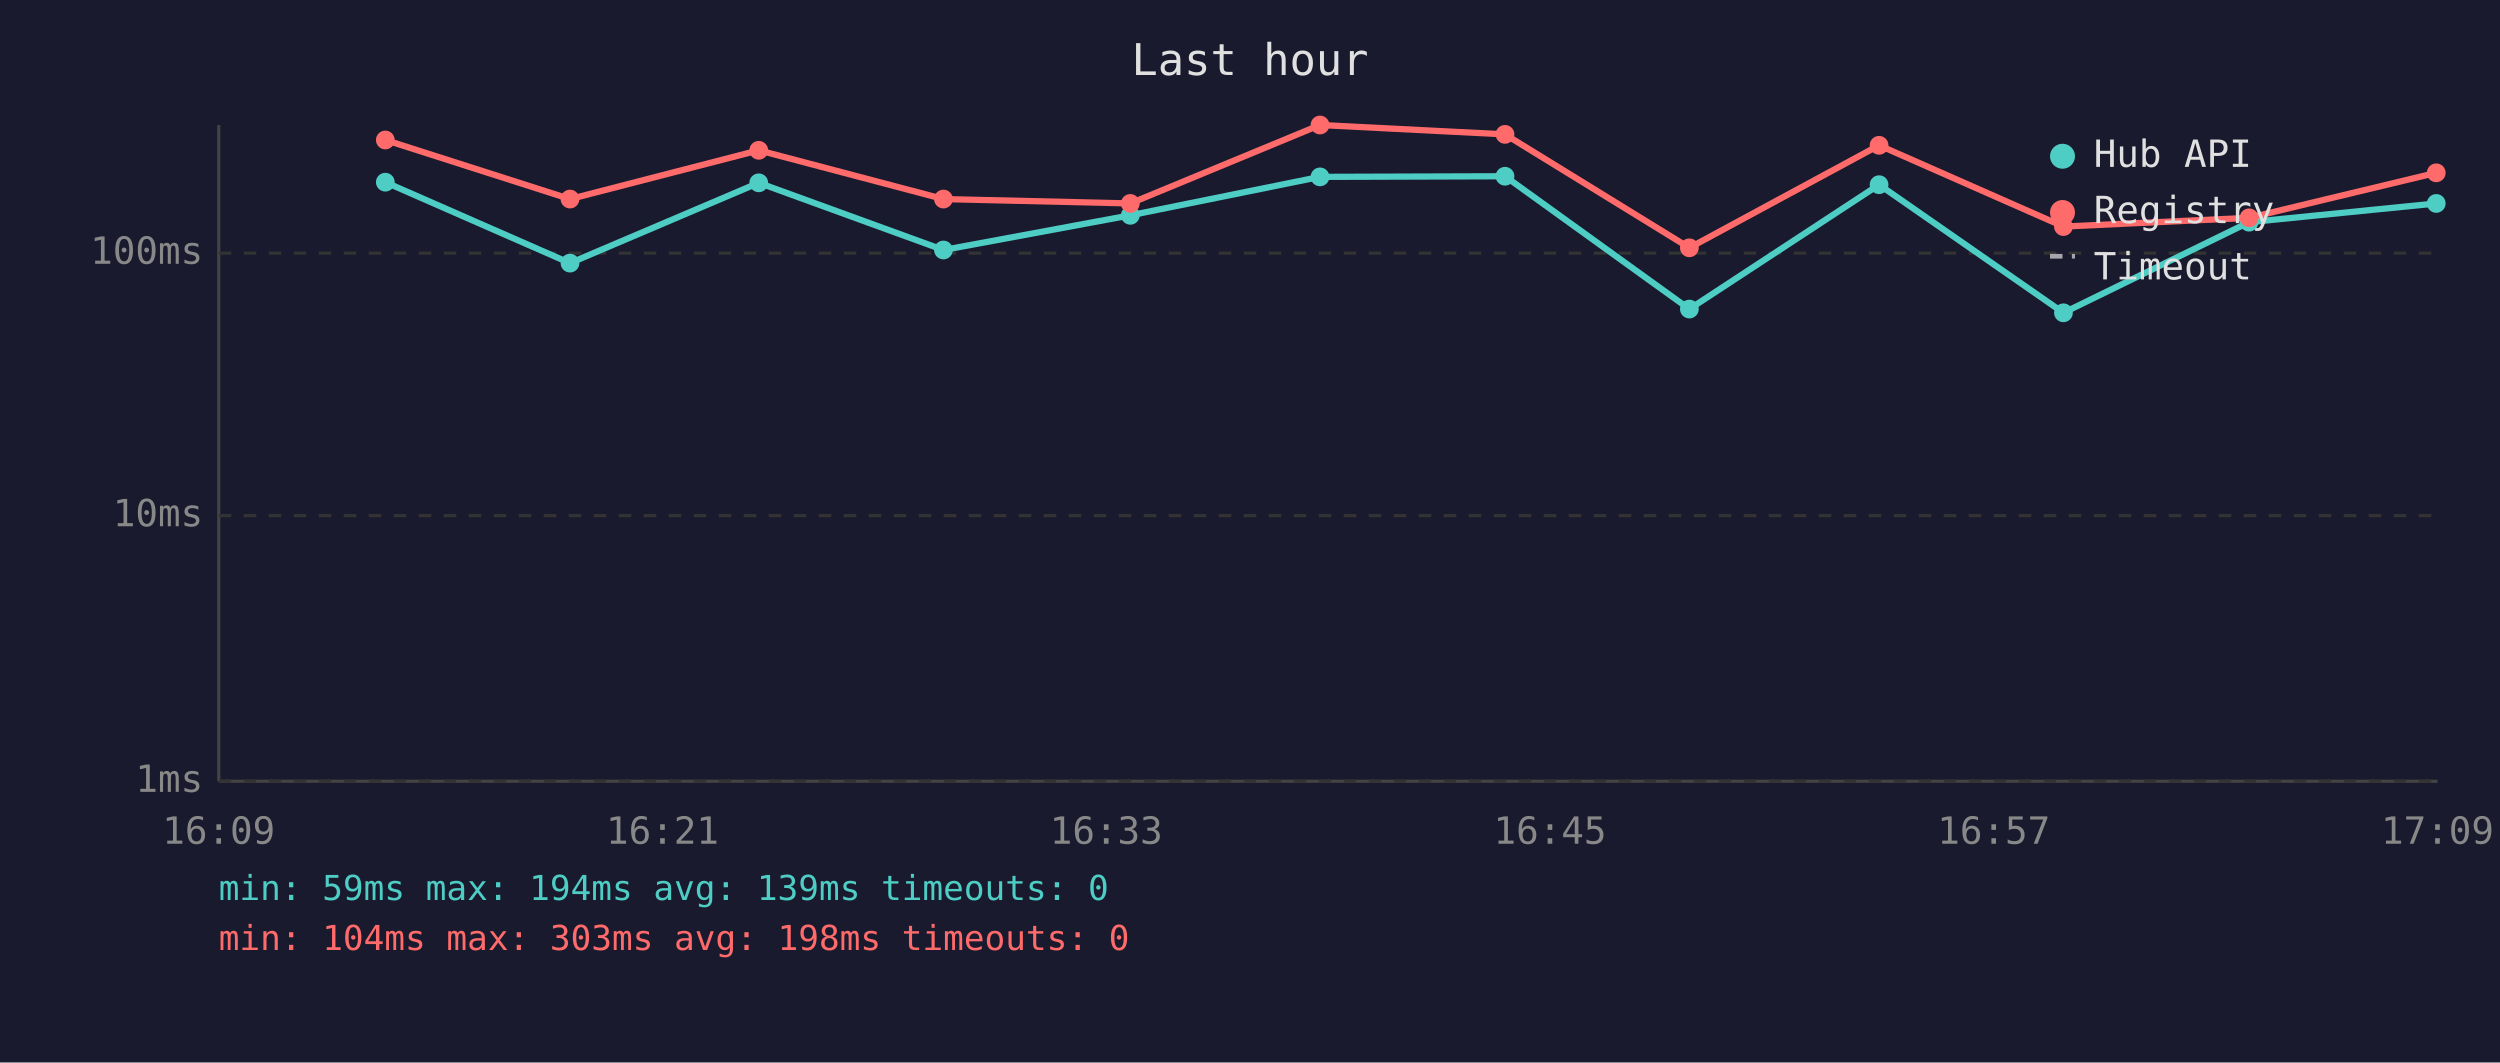
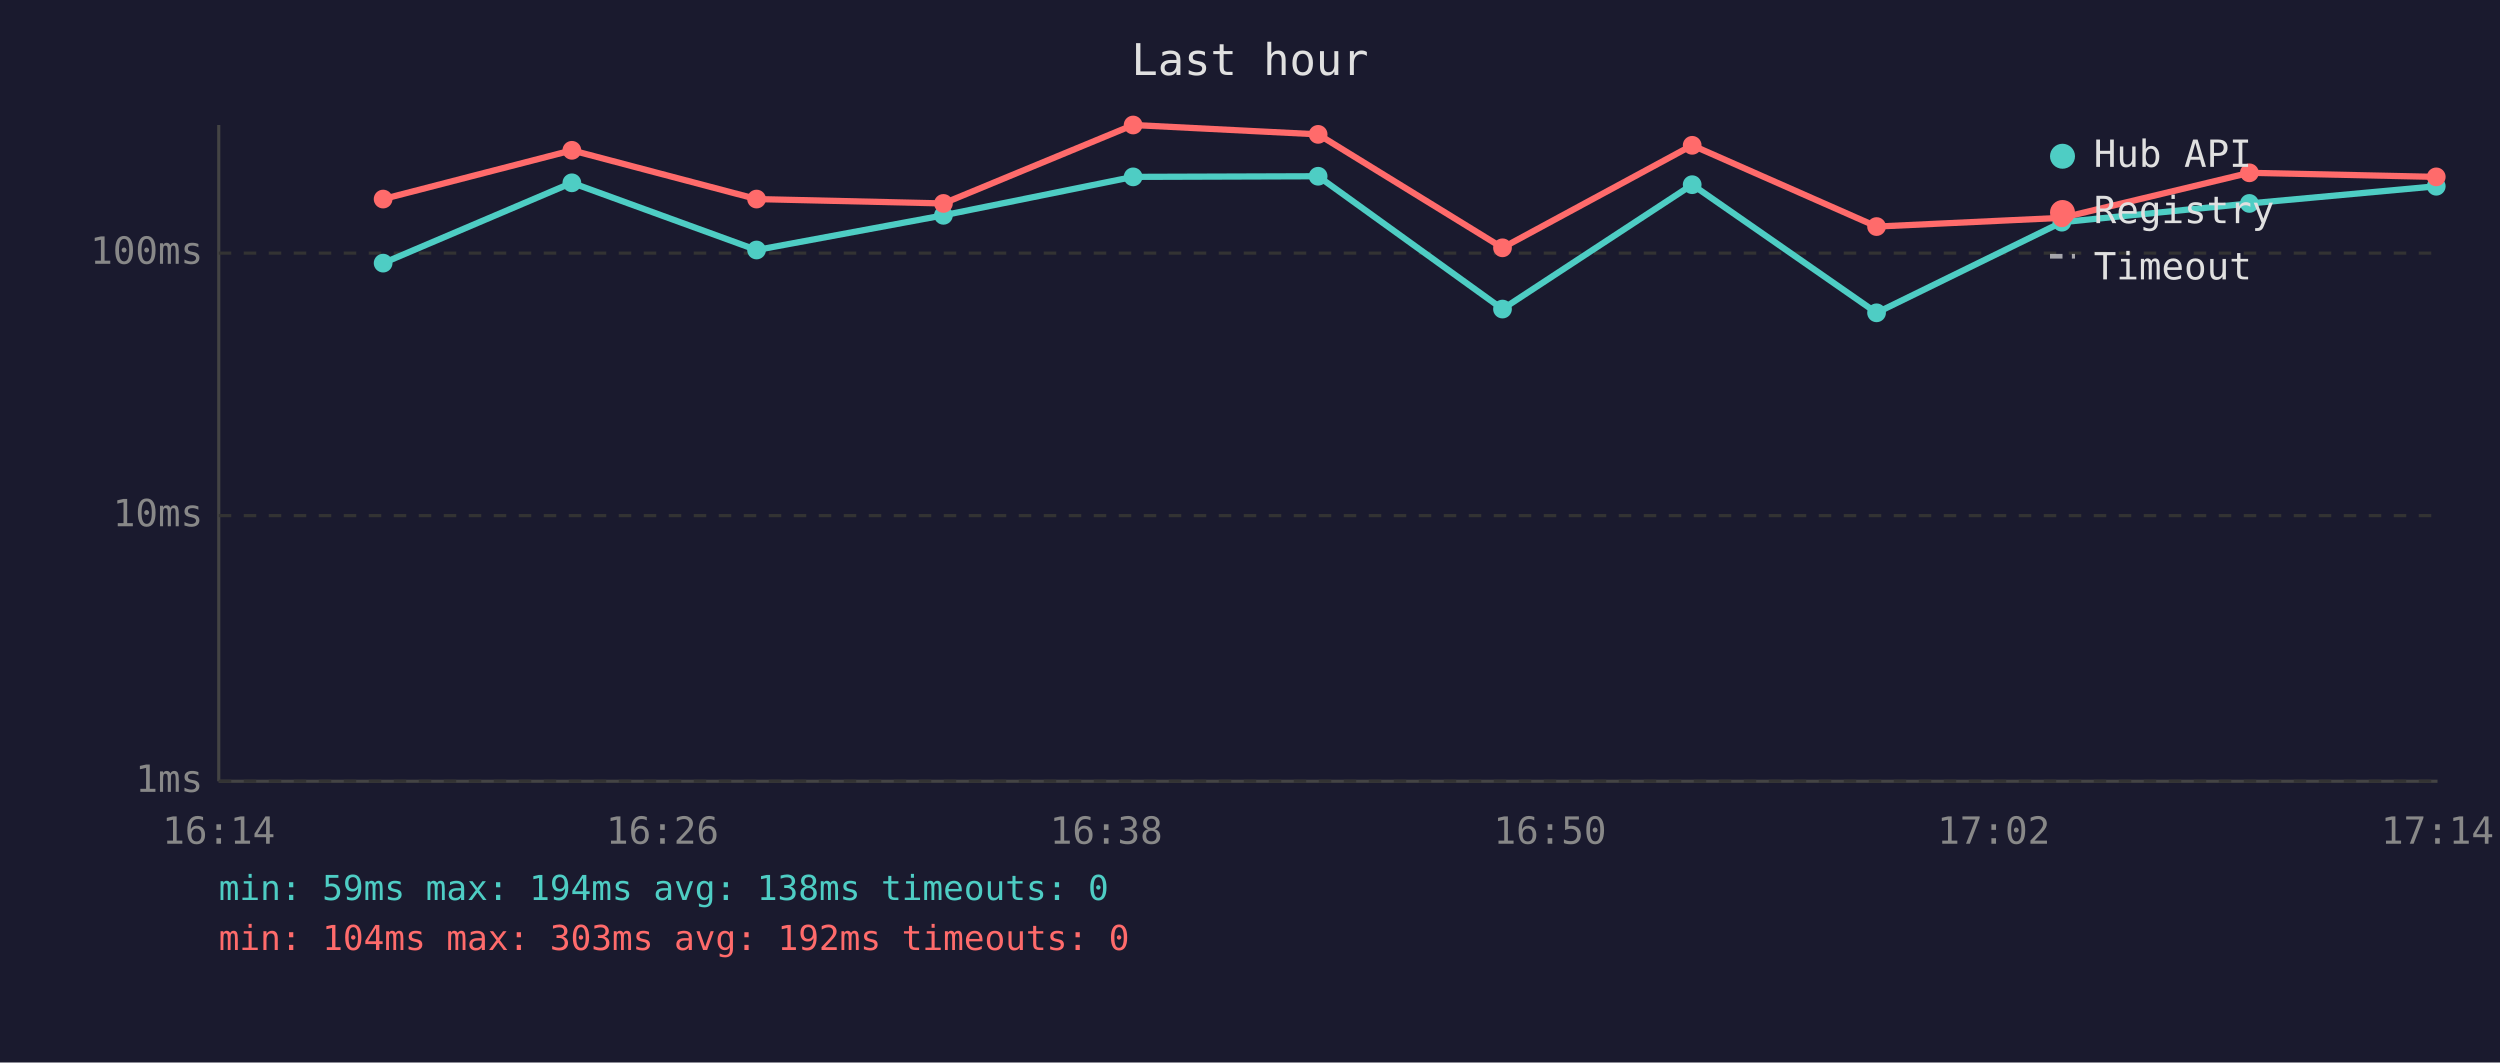
<svg xmlns="http://www.w3.org/2000/svg" viewBox="0 0 800 340" font-family="monospace" font-size="12">
  <rect width="800" height="340" fill="#1a1a2e" />
  <text x="400" y="24" fill="#e0e0e0" font-size="14" text-anchor="middle">Last hour</text>
  <line x1="70" y1="40" x2="70" y2="250" stroke="#444" stroke-width="1" />
  <line x1="70" y1="250" x2="780" y2="250" stroke="#444" stroke-width="1" />
  <line x1="70" y1="250" x2="780" y2="250" stroke="#333" stroke-width="1" stroke-dasharray="4" />
  <text x="65" y="250" fill="#888" text-anchor="end" dominant-baseline="middle">1ms</text>
  <line x1="70" y1="165" x2="780" y2="165" stroke="#333" stroke-width="1" stroke-dasharray="4" />
  <text x="65" y="165" fill="#888" text-anchor="end" dominant-baseline="middle">10ms</text>
  <line x1="70" y1="81" x2="780" y2="81" stroke="#333" stroke-width="1" stroke-dasharray="4" />
  <text x="65" y="81" fill="#888" text-anchor="end" dominant-baseline="middle">100ms</text>
-   <text x="70" y="270" fill="#888" text-anchor="middle">16:09</text>
-   <text x="212" y="270" fill="#888" text-anchor="middle">16:21</text>
-   <text x="354" y="270" fill="#888" text-anchor="middle">16:33</text>
-   <text x="496" y="270" fill="#888" text-anchor="middle">16:45</text>
-   <text x="638" y="270" fill="#888" text-anchor="middle">16:57</text>
-   <text x="780" y="270" fill="#888" text-anchor="middle">17:09</text>
-   <polyline points="123.3,58.3 182.4,84.2 242.8,58.5 301.9,80.0 361.7,68.9 422.4,56.6 481.6,56.4 540.6,98.9 601.3,59.1 660.3,100.1 719.7,71.1 779.6,65.1" fill="none" stroke="#4ecdc4" stroke-width="2" opacity="1" />
-   <circle cx="123.3" cy="58.3" r="3" fill="#4ecdc4" />
-   <circle cx="182.4" cy="84.2" r="3" fill="#4ecdc4" />
-   <circle cx="242.8" cy="58.5" r="3" fill="#4ecdc4" />
-   <circle cx="301.9" cy="80.0" r="3" fill="#4ecdc4" />
-   <circle cx="361.7" cy="68.9" r="3" fill="#4ecdc4" />
-   <circle cx="422.4" cy="56.6" r="3" fill="#4ecdc4" />
-   <circle cx="481.6" cy="56.4" r="3" fill="#4ecdc4" />
-   <circle cx="540.6" cy="98.9" r="3" fill="#4ecdc4" />
-   <circle cx="601.3" cy="59.1" r="3" fill="#4ecdc4" />
-   <circle cx="660.3" cy="100.1" r="3" fill="#4ecdc4" />
-   <circle cx="719.7" cy="71.1" r="3" fill="#4ecdc4" />
-   <circle cx="779.6" cy="65.1" r="3" fill="#4ecdc4" />
-   <polyline points="123.3,44.8 182.4,63.7 242.8,48.1 301.9,63.7 361.7,65.1 422.4,40.0 481.6,43.0 540.6,79.3 601.3,46.5 660.3,72.5 719.7,69.7 779.6,55.3" fill="none" stroke="#ff6b6b" stroke-width="2" opacity="1" />
-   <circle cx="123.3" cy="44.8" r="3" fill="#ff6b6b" />
-   <circle cx="182.4" cy="63.7" r="3" fill="#ff6b6b" />
-   <circle cx="242.8" cy="48.1" r="3" fill="#ff6b6b" />
-   <circle cx="301.9" cy="63.7" r="3" fill="#ff6b6b" />
-   <circle cx="361.7" cy="65.1" r="3" fill="#ff6b6b" />
-   <circle cx="422.4" cy="40.0" r="3" fill="#ff6b6b" />
-   <circle cx="481.6" cy="43.0" r="3" fill="#ff6b6b" />
-   <circle cx="540.6" cy="79.3" r="3" fill="#ff6b6b" />
-   <circle cx="601.3" cy="46.5" r="3" fill="#ff6b6b" />
-   <circle cx="660.3" cy="72.5" r="3" fill="#ff6b6b" />
-   <circle cx="719.7" cy="69.7" r="3" fill="#ff6b6b" />
-   <circle cx="779.6" cy="55.3" r="3" fill="#ff6b6b" />
+   <text x="70" y="270" fill="#888" text-anchor="middle">16:14</text>
+   <text x="212" y="270" fill="#888" text-anchor="middle">16:26</text>
+   <text x="354" y="270" fill="#888" text-anchor="middle">16:38</text>
+   <text x="496" y="270" fill="#888" text-anchor="middle">16:50</text>
+   <text x="638" y="270" fill="#888" text-anchor="middle">17:02</text>
+   <text x="780" y="270" fill="#888" text-anchor="middle">17:14</text>
+   <polyline points="122.6,84.2 183.0,58.5 242.1,80.0 301.9,68.9 362.6,56.6 421.8,56.4 480.8,98.9 541.5,59.1 600.5,100.1 659.8,71.1 719.8,65.1 779.6,59.6" fill="none" stroke="#4ecdc4" stroke-width="2" opacity="1" />
+   <circle cx="122.6" cy="84.2" r="3" fill="#4ecdc4" />
+   <circle cx="183.0" cy="58.5" r="3" fill="#4ecdc4" />
+   <circle cx="242.1" cy="80.0" r="3" fill="#4ecdc4" />
+   <circle cx="301.9" cy="68.9" r="3" fill="#4ecdc4" />
+   <circle cx="362.6" cy="56.6" r="3" fill="#4ecdc4" />
+   <circle cx="421.8" cy="56.4" r="3" fill="#4ecdc4" />
+   <circle cx="480.8" cy="98.9" r="3" fill="#4ecdc4" />
+   <circle cx="541.5" cy="59.1" r="3" fill="#4ecdc4" />
+   <circle cx="600.5" cy="100.1" r="3" fill="#4ecdc4" />
+   <circle cx="659.8" cy="71.1" r="3" fill="#4ecdc4" />
+   <circle cx="719.8" cy="65.1" r="3" fill="#4ecdc4" />
+   <circle cx="779.6" cy="59.6" r="3" fill="#4ecdc4" />
+   <polyline points="122.6,63.7 183.0,48.1 242.1,63.7 301.9,65.1 362.6,40.0 421.8,43.0 480.8,79.3 541.5,46.5 600.5,72.5 659.8,69.7 719.8,55.3 779.6,56.6" fill="none" stroke="#ff6b6b" stroke-width="2" opacity="1" />
+   <circle cx="122.6" cy="63.7" r="3" fill="#ff6b6b" />
+   <circle cx="183.0" cy="48.1" r="3" fill="#ff6b6b" />
+   <circle cx="242.1" cy="63.7" r="3" fill="#ff6b6b" />
+   <circle cx="301.9" cy="65.1" r="3" fill="#ff6b6b" />
+   <circle cx="362.6" cy="40.0" r="3" fill="#ff6b6b" />
+   <circle cx="421.8" cy="43.0" r="3" fill="#ff6b6b" />
+   <circle cx="480.8" cy="79.3" r="3" fill="#ff6b6b" />
+   <circle cx="541.5" cy="46.5" r="3" fill="#ff6b6b" />
+   <circle cx="600.5" cy="72.5" r="3" fill="#ff6b6b" />
+   <circle cx="659.8" cy="69.7" r="3" fill="#ff6b6b" />
+   <circle cx="719.8" cy="55.3" r="3" fill="#ff6b6b" />
+   <circle cx="779.6" cy="56.6" r="3" fill="#ff6b6b" />
  <circle cx="660" cy="50" r="4" fill="#4ecdc4" />
  <text x="670" y="50" fill="#e0e0e0" dominant-baseline="middle">Hub API</text>
  <circle cx="660" cy="68" r="4" fill="#ff6b6b" />
  <text x="670" y="68" fill="#e0e0e0" dominant-baseline="middle">Registry</text>
  <line x1="656" y1="82" x2="664" y2="82" stroke="#e0e0e0" stroke-width="1.5" stroke-dasharray="4,3" opacity="0.7" />
  <text x="670" y="86" fill="#e0e0e0" dominant-baseline="middle">Timeout</text>
-   <text x="70" y="288" fill="#4ecdc4" font-size="11">min: 59ms  max: 194ms  avg: 139ms  timeouts: 0</text>
-   <text x="70" y="304" fill="#ff6b6b" font-size="11">min: 104ms  max: 303ms  avg: 198ms  timeouts: 0</text>
+   <text x="70" y="288" fill="#4ecdc4" font-size="11">min: 59ms  max: 194ms  avg: 138ms  timeouts: 0</text>
+   <text x="70" y="304" fill="#ff6b6b" font-size="11">min: 104ms  max: 303ms  avg: 192ms  timeouts: 0</text>
</svg>
